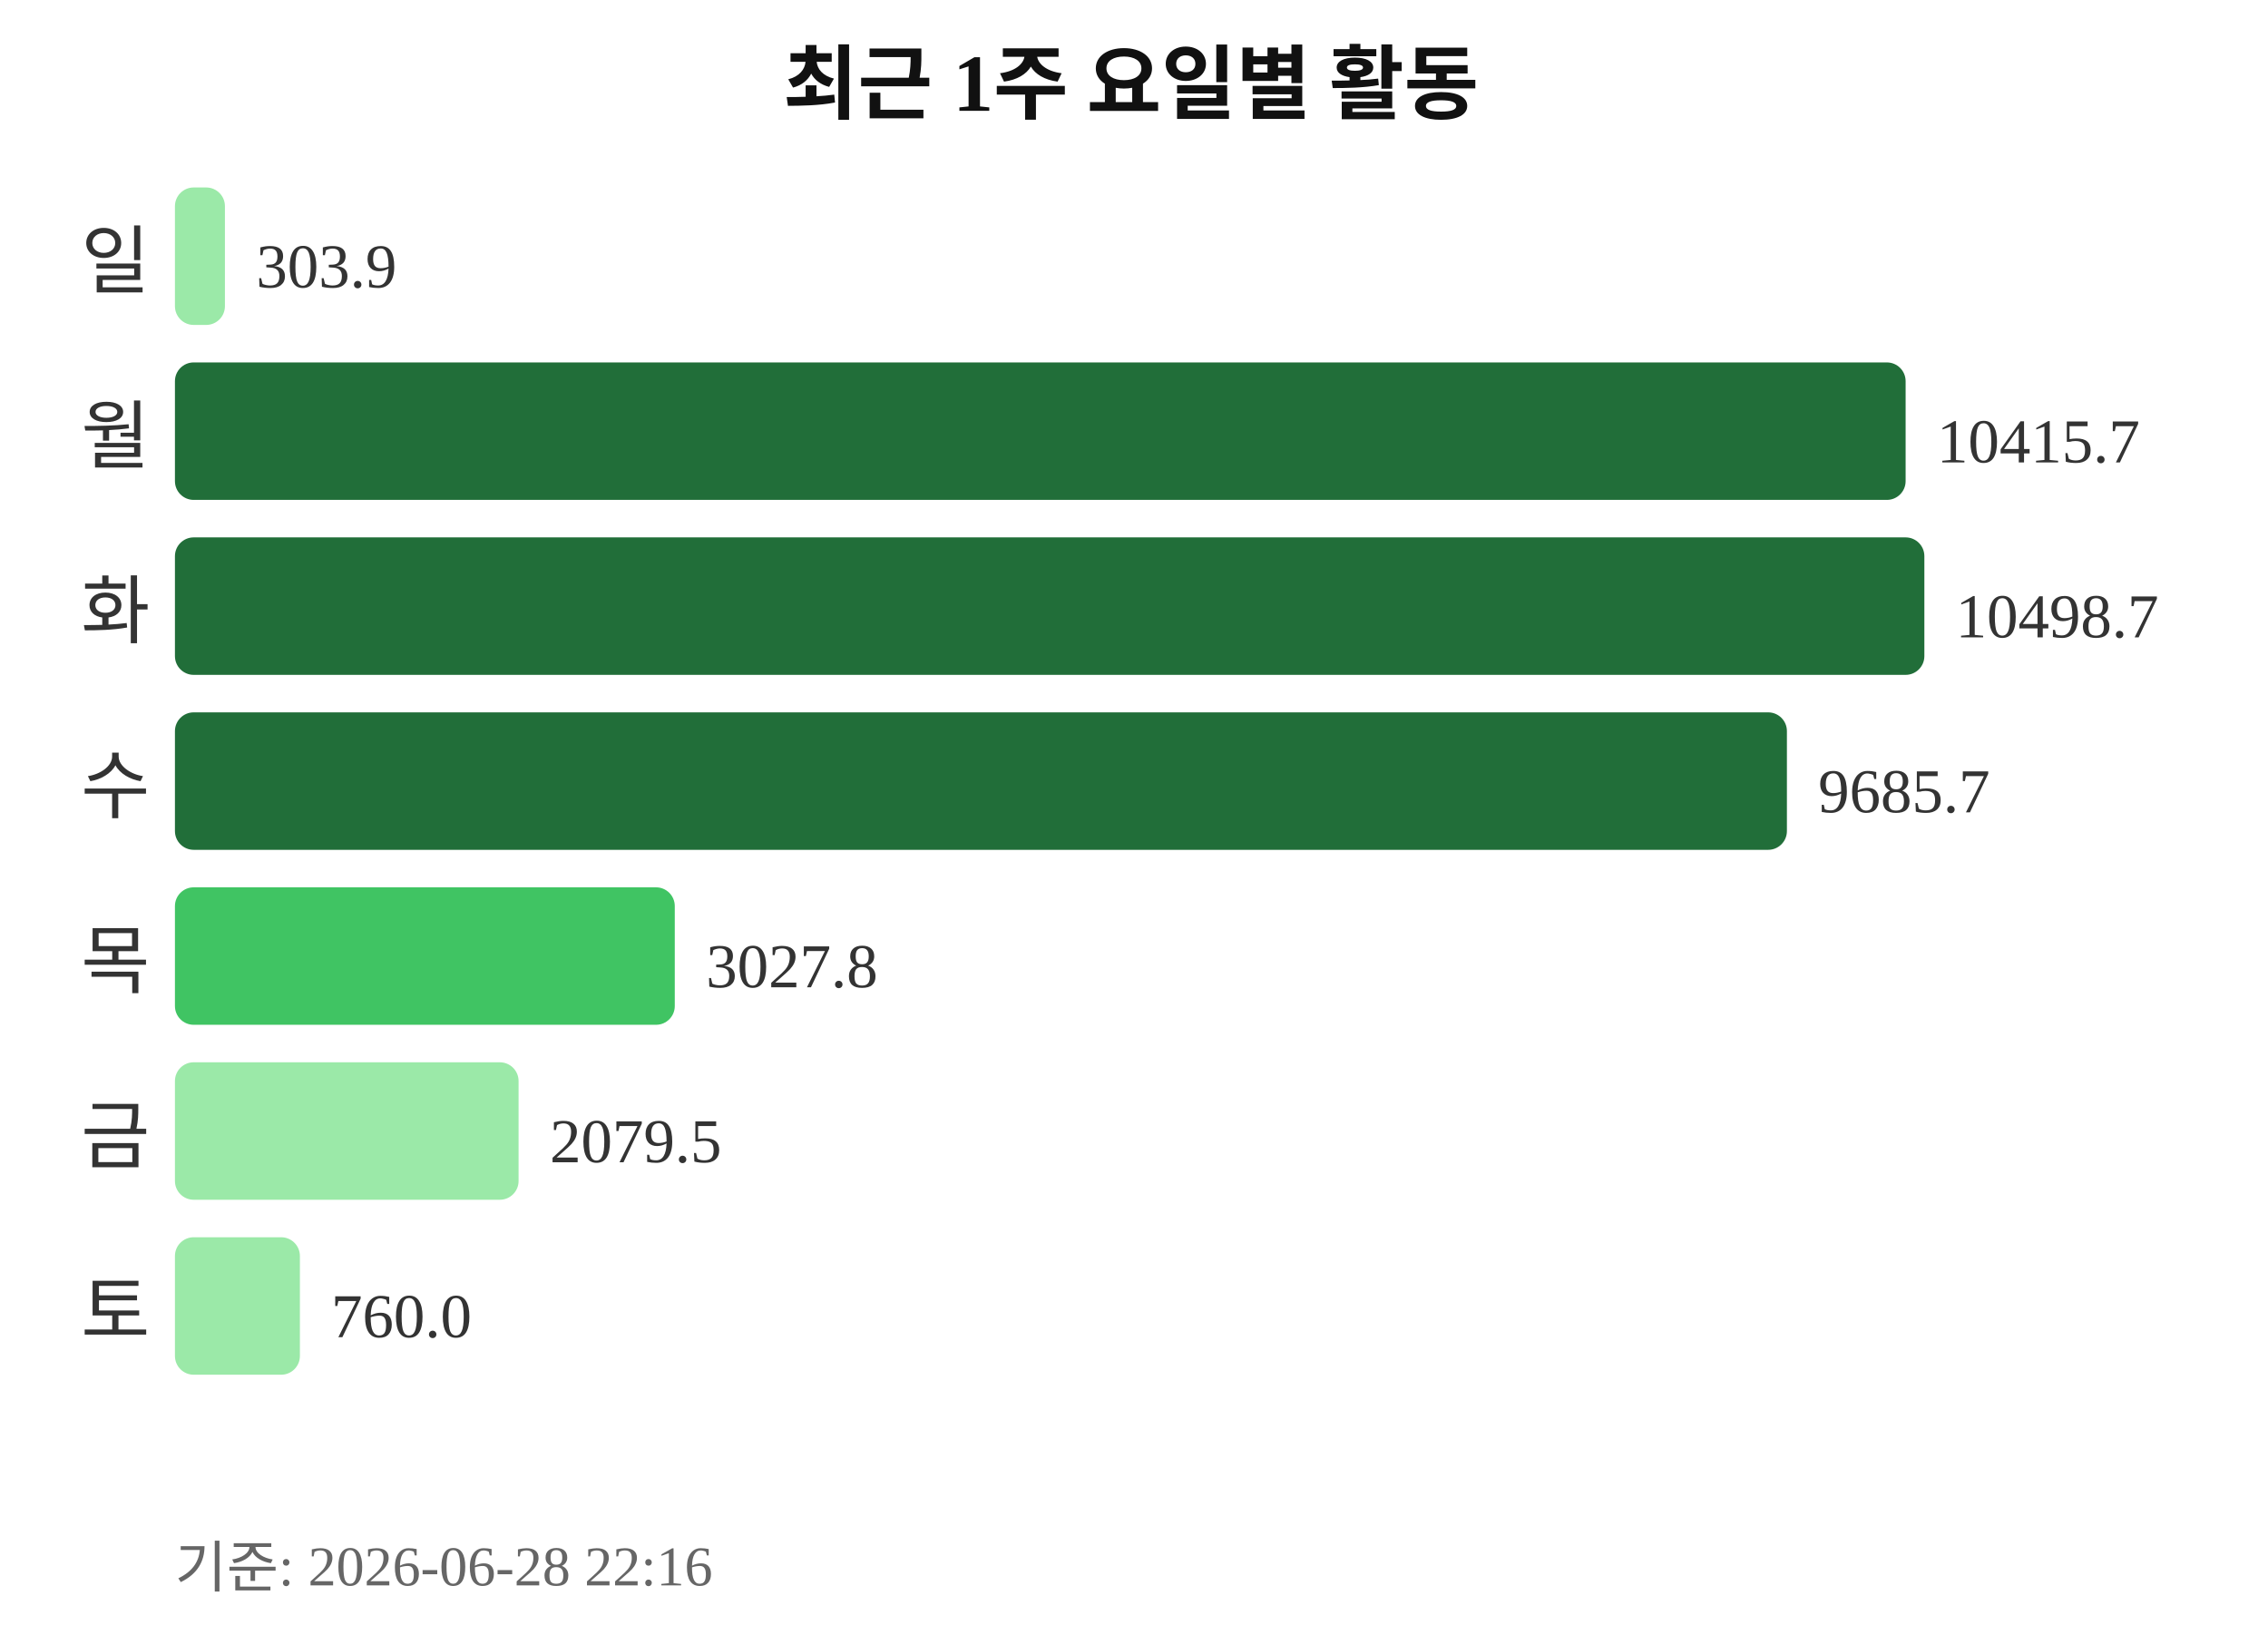
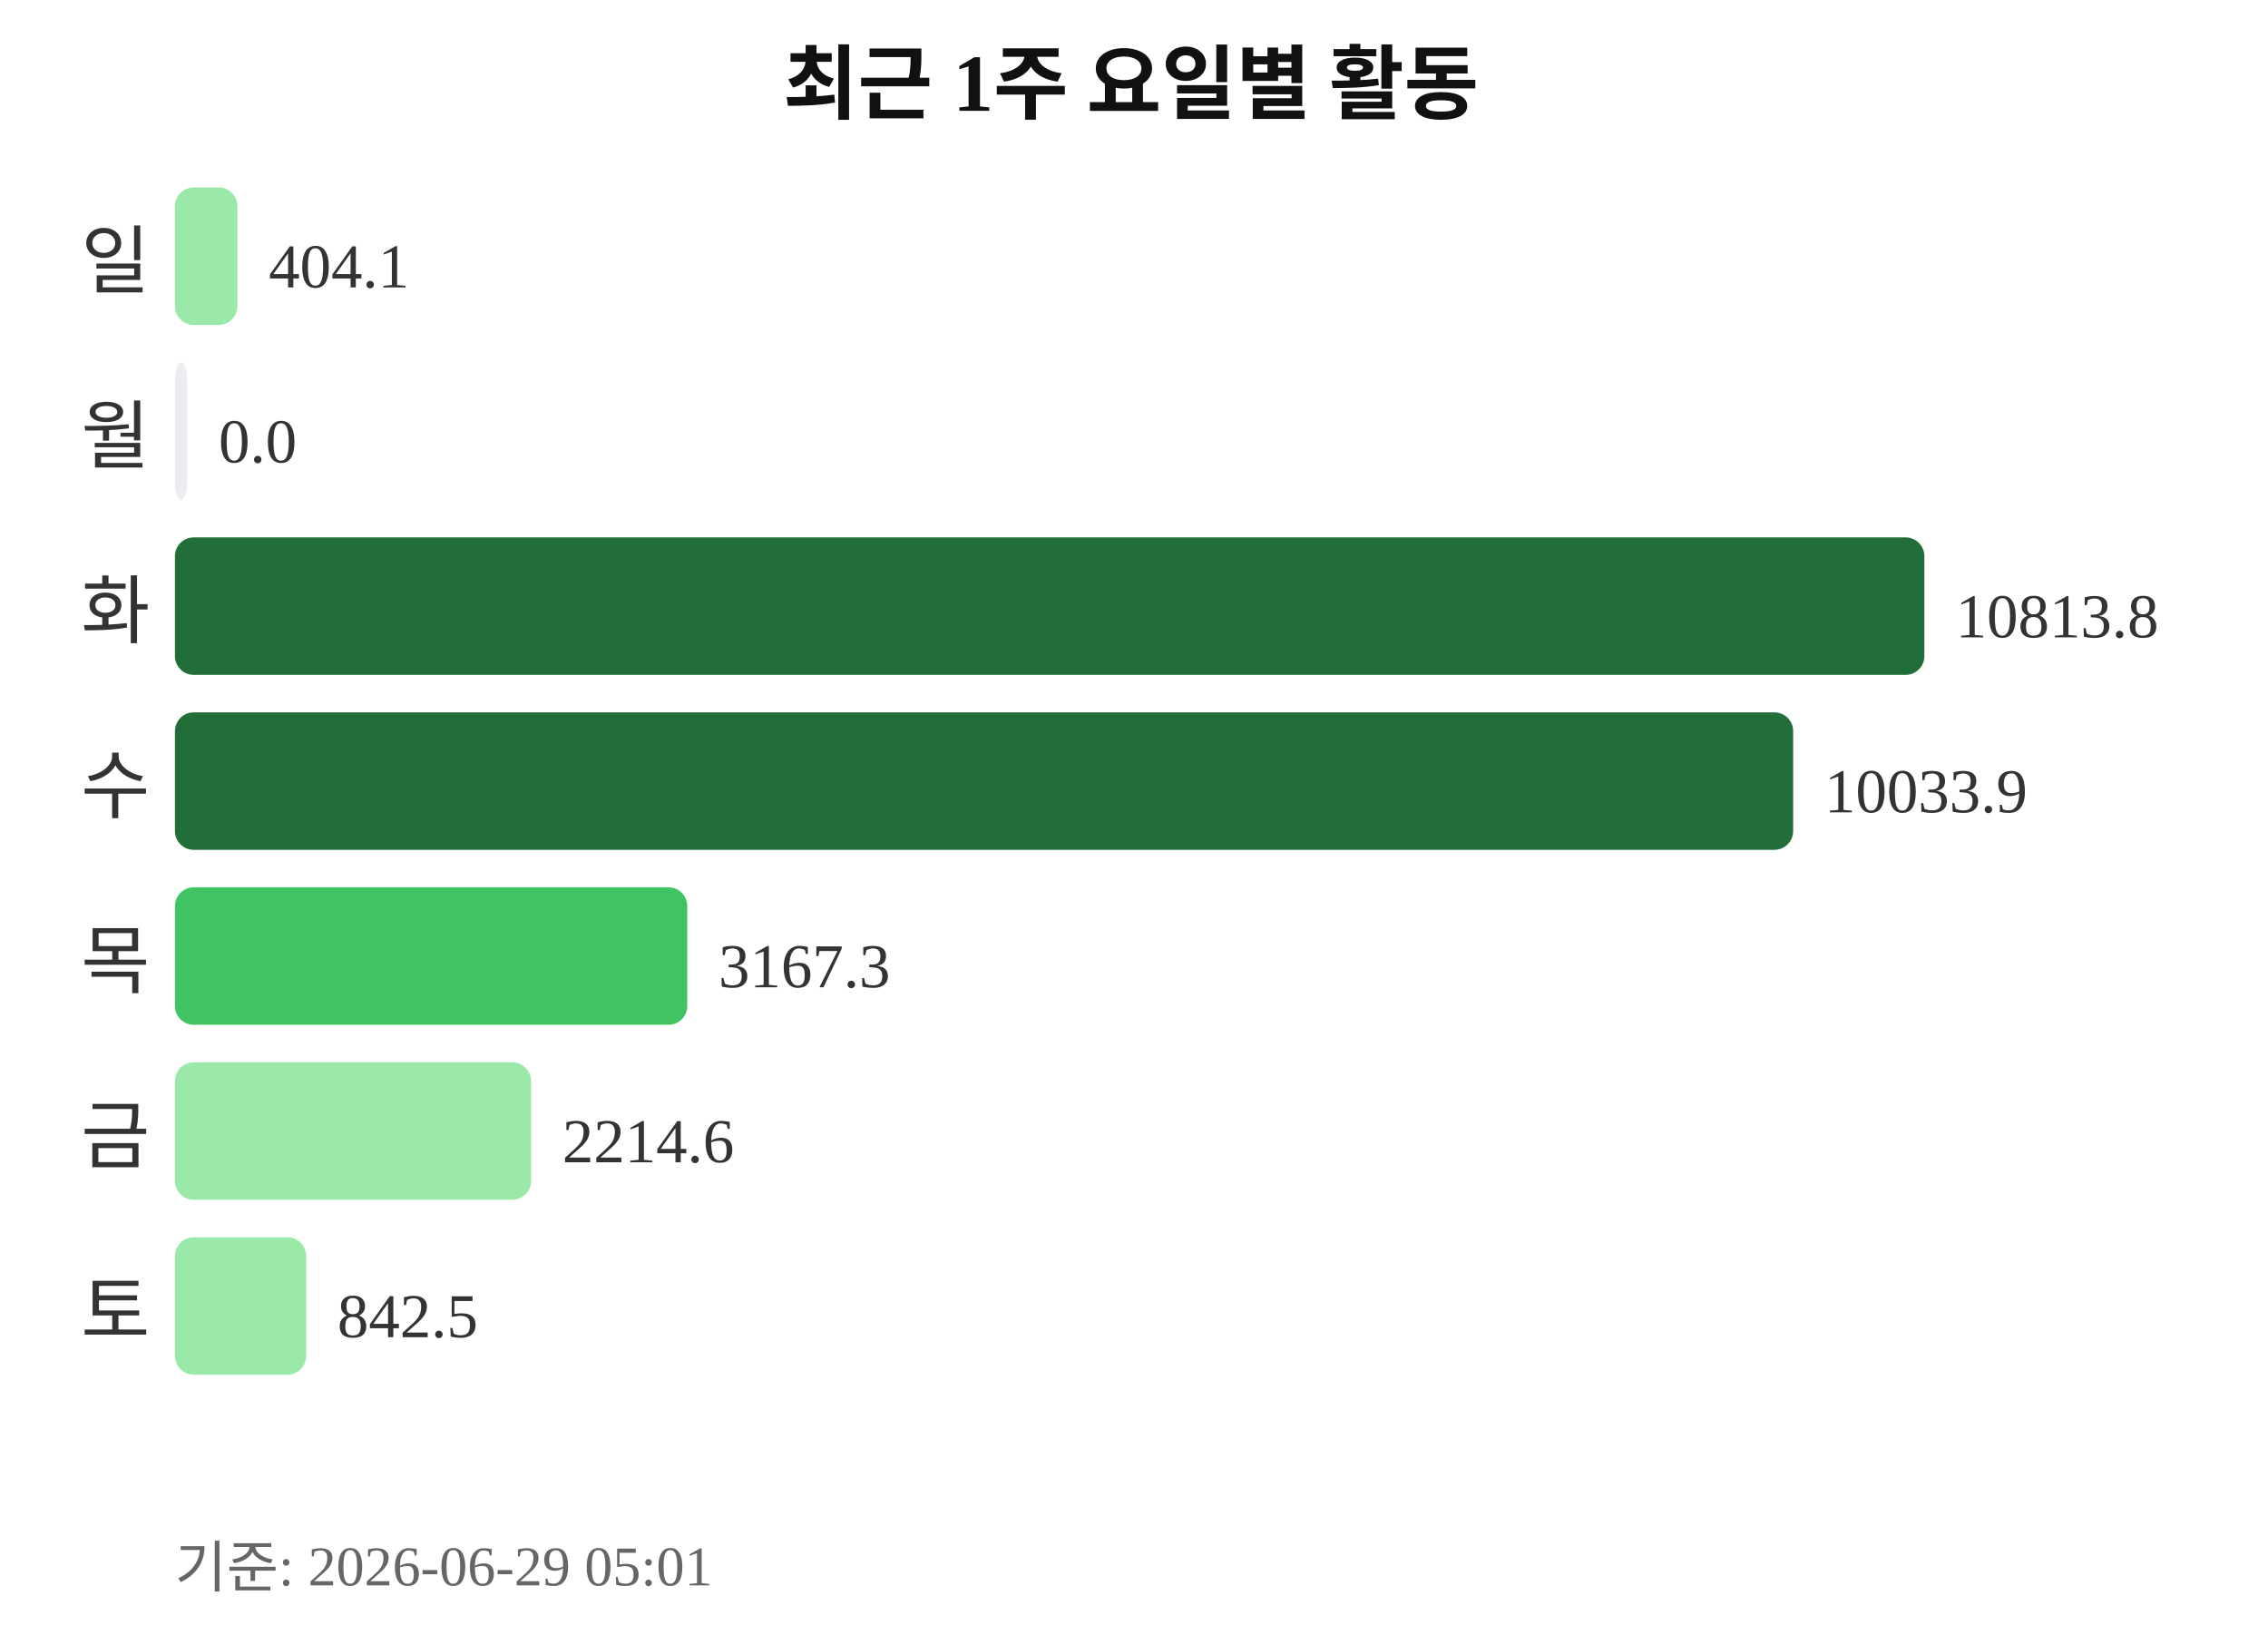
<svg xmlns="http://www.w3.org/2000/svg" width="363" height="260">
  <text x="181" y="18" text-anchor="middle" font-size="13" font-weight="bold" fill="#111111">최근 1주 요일별 활동</text>
  <text x="24" y="46" text-anchor="end" font-size="12" fill="#333333">일</text>
-   <rect x="28" y="30" width="8" height="22" rx="3" fill="#9be9a8" />
-   <text x="41" y="46" font-size="10" fill="#333333">303.9</text>
+   <rect x="28" y="30" width="10" height="22" rx="3" fill="#9be9a8" />
+   <text x="43" y="46" font-size="10" fill="#333333">404.1</text>
  <text x="24" y="74" text-anchor="end" font-size="12" fill="#333333">월</text>
-   <rect x="28" y="58" width="277" height="22" rx="3" fill="#216e39" />
-   <text x="310" y="74" font-size="10" fill="#333333">10415.7</text>
+   <rect x="28" y="58" width="2" height="22" rx="3" fill="#ebedf0" />
+   <text x="35" y="74" font-size="10" fill="#333333">0.0</text>
  <text x="24" y="102" text-anchor="end" font-size="12" fill="#333333">화</text>
  <rect x="28" y="86" width="280" height="22" rx="3" fill="#216e39" />
-   <text x="313" y="102" font-size="10" fill="#333333">10498.7</text>
+   <text x="313" y="102" font-size="10" fill="#333333">10813.8</text>
  <text x="24" y="130" text-anchor="end" font-size="12" fill="#333333">수</text>
-   <rect x="28" y="114" width="258" height="22" rx="3" fill="#216e39" />
-   <text x="291" y="130" font-size="10" fill="#333333">9685.7</text>
+   <rect x="28" y="114" width="259" height="22" rx="3" fill="#216e39" />
+   <text x="292" y="130" font-size="10" fill="#333333">10033.9</text>
  <text x="24" y="158" text-anchor="end" font-size="12" fill="#333333">목</text>
-   <rect x="28" y="142" width="80" height="22" rx="3" fill="#40c463" />
-   <text x="113" y="158" font-size="10" fill="#333333">3027.8</text>
+   <rect x="28" y="142" width="82" height="22" rx="3" fill="#40c463" />
+   <text x="115" y="158" font-size="10" fill="#333333">3167.3</text>
  <text x="24" y="186" text-anchor="end" font-size="12" fill="#333333">금</text>
-   <rect x="28" y="170" width="55" height="22" rx="3" fill="#9be9a8" />
-   <text x="88" y="186" font-size="10" fill="#333333">2079.5</text>
+   <rect x="28" y="170" width="57" height="22" rx="3" fill="#9be9a8" />
+   <text x="90" y="186" font-size="10" fill="#333333">2214.6</text>
  <text x="24" y="214" text-anchor="end" font-size="12" fill="#333333">토</text>
-   <rect x="28" y="198" width="20" height="22" rx="3" fill="#9be9a8" />
-   <text x="53" y="214" font-size="10" fill="#333333">760.0</text>
-   <text x="28" y="254" font-size="9" fill="#666666">기준: 2026-06-28 22:16</text>
+   <rect x="28" y="198" width="21" height="22" rx="3" fill="#9be9a8" />
+   <text x="54" y="214" font-size="10" fill="#333333">842.5</text>
+   <text x="28" y="254" font-size="9" fill="#666666">기준: 2026-06-29 05:01</text>
</svg>
